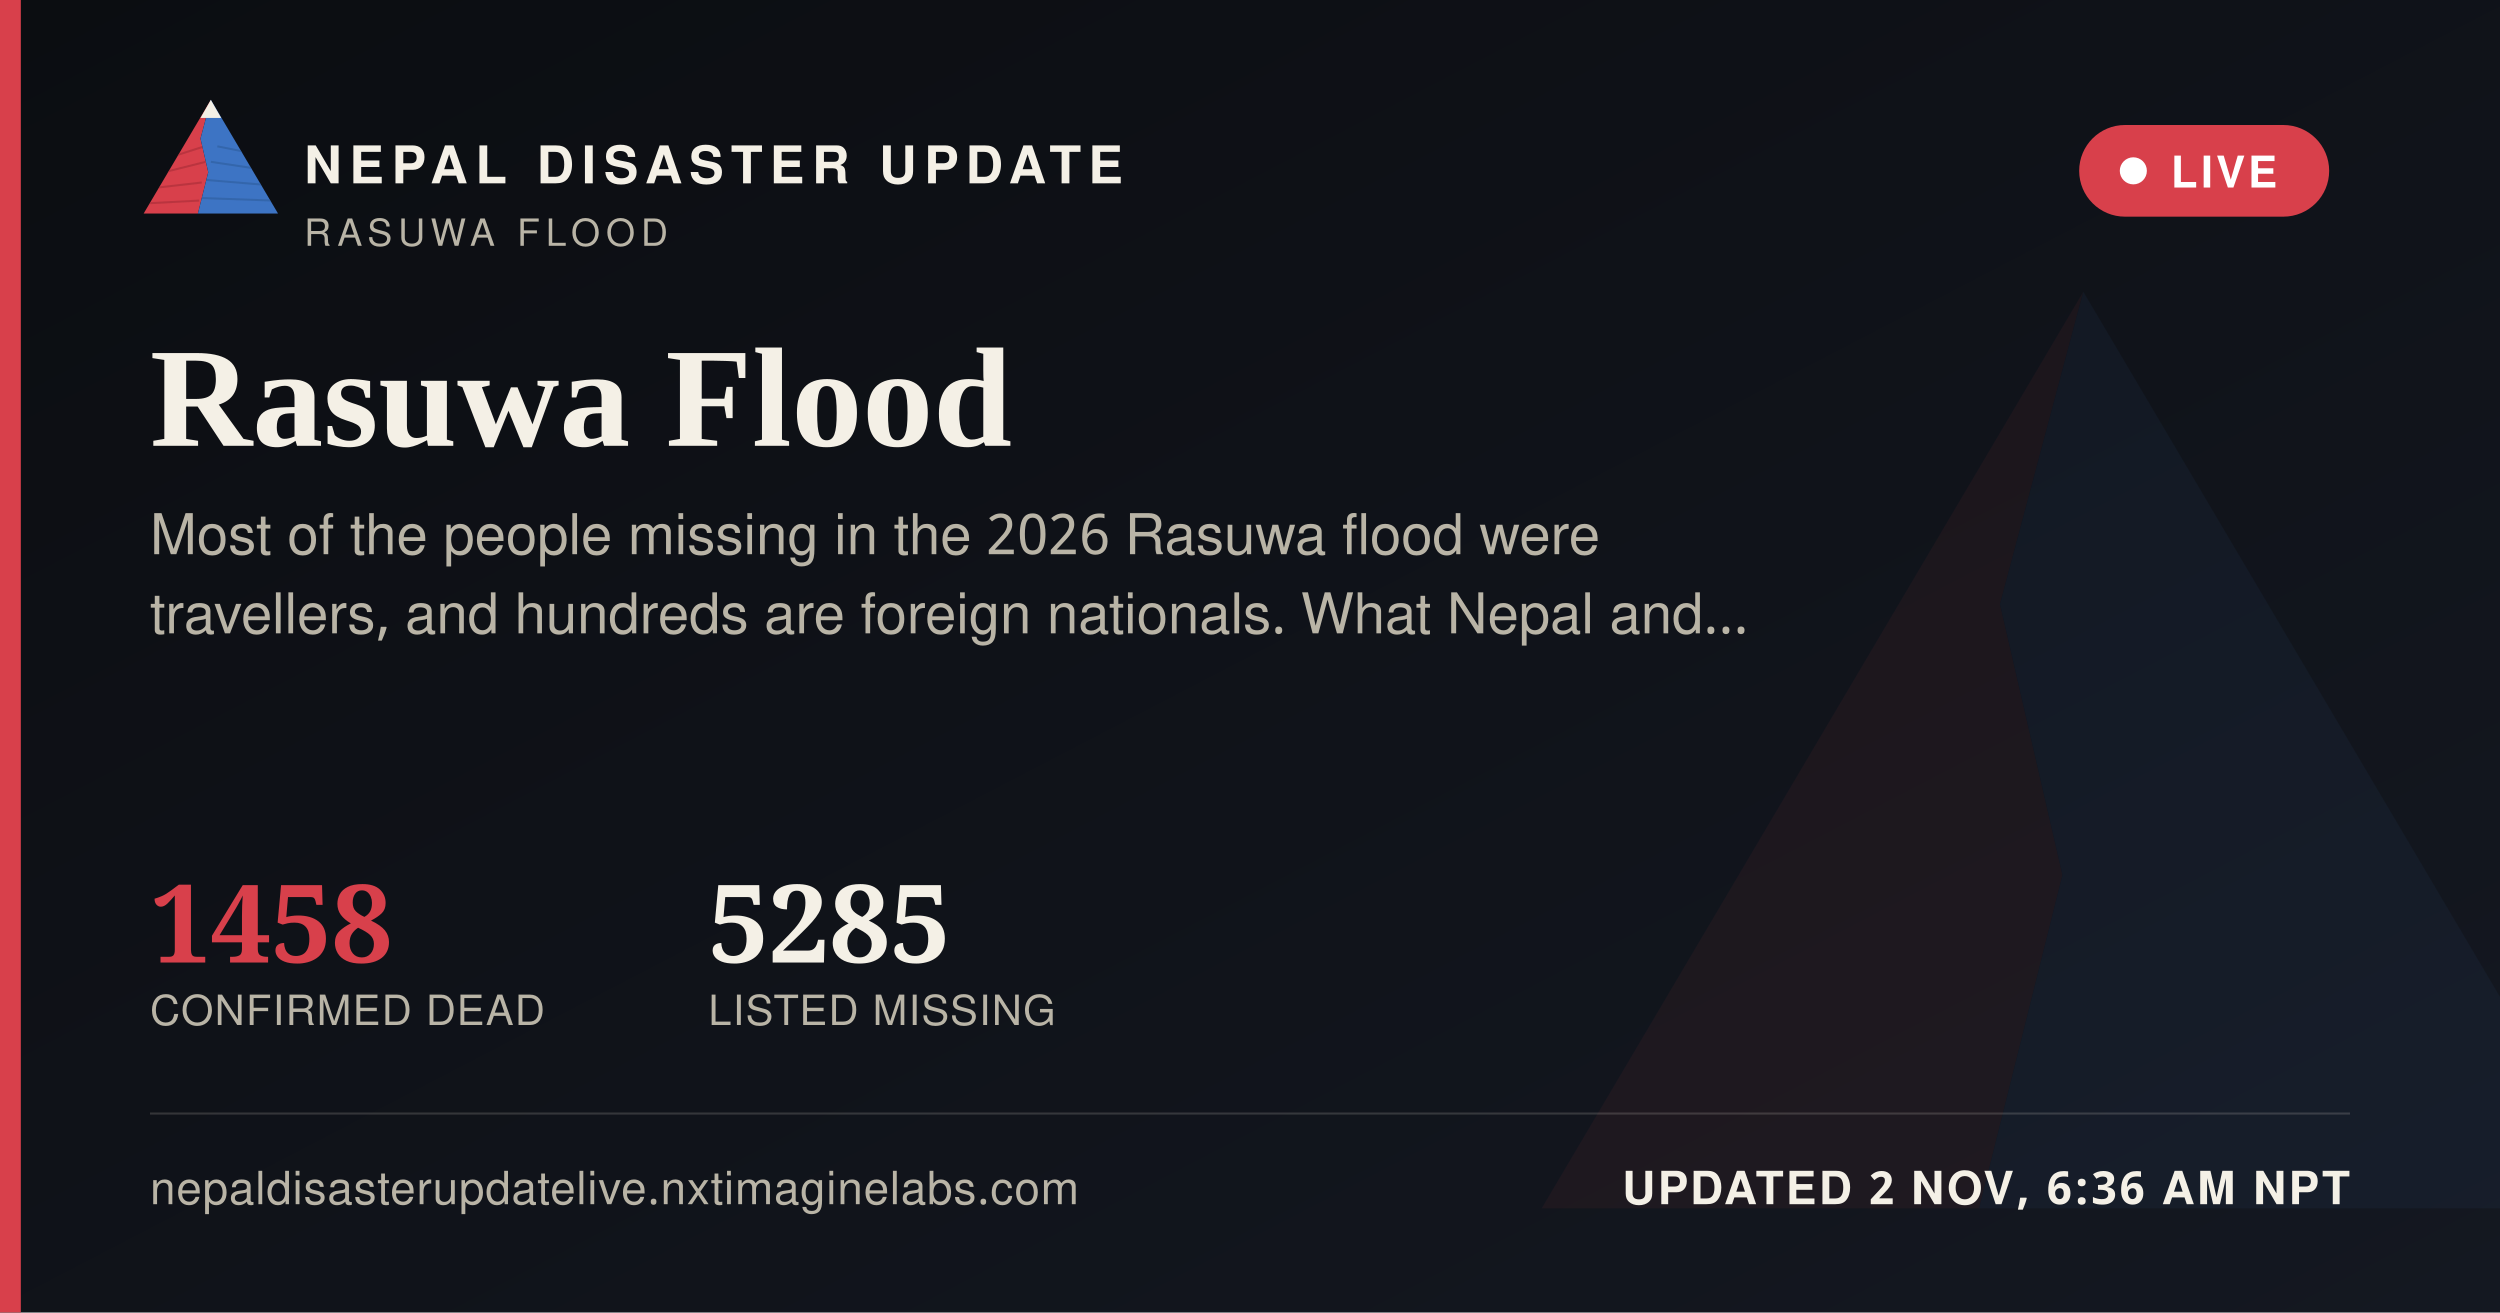
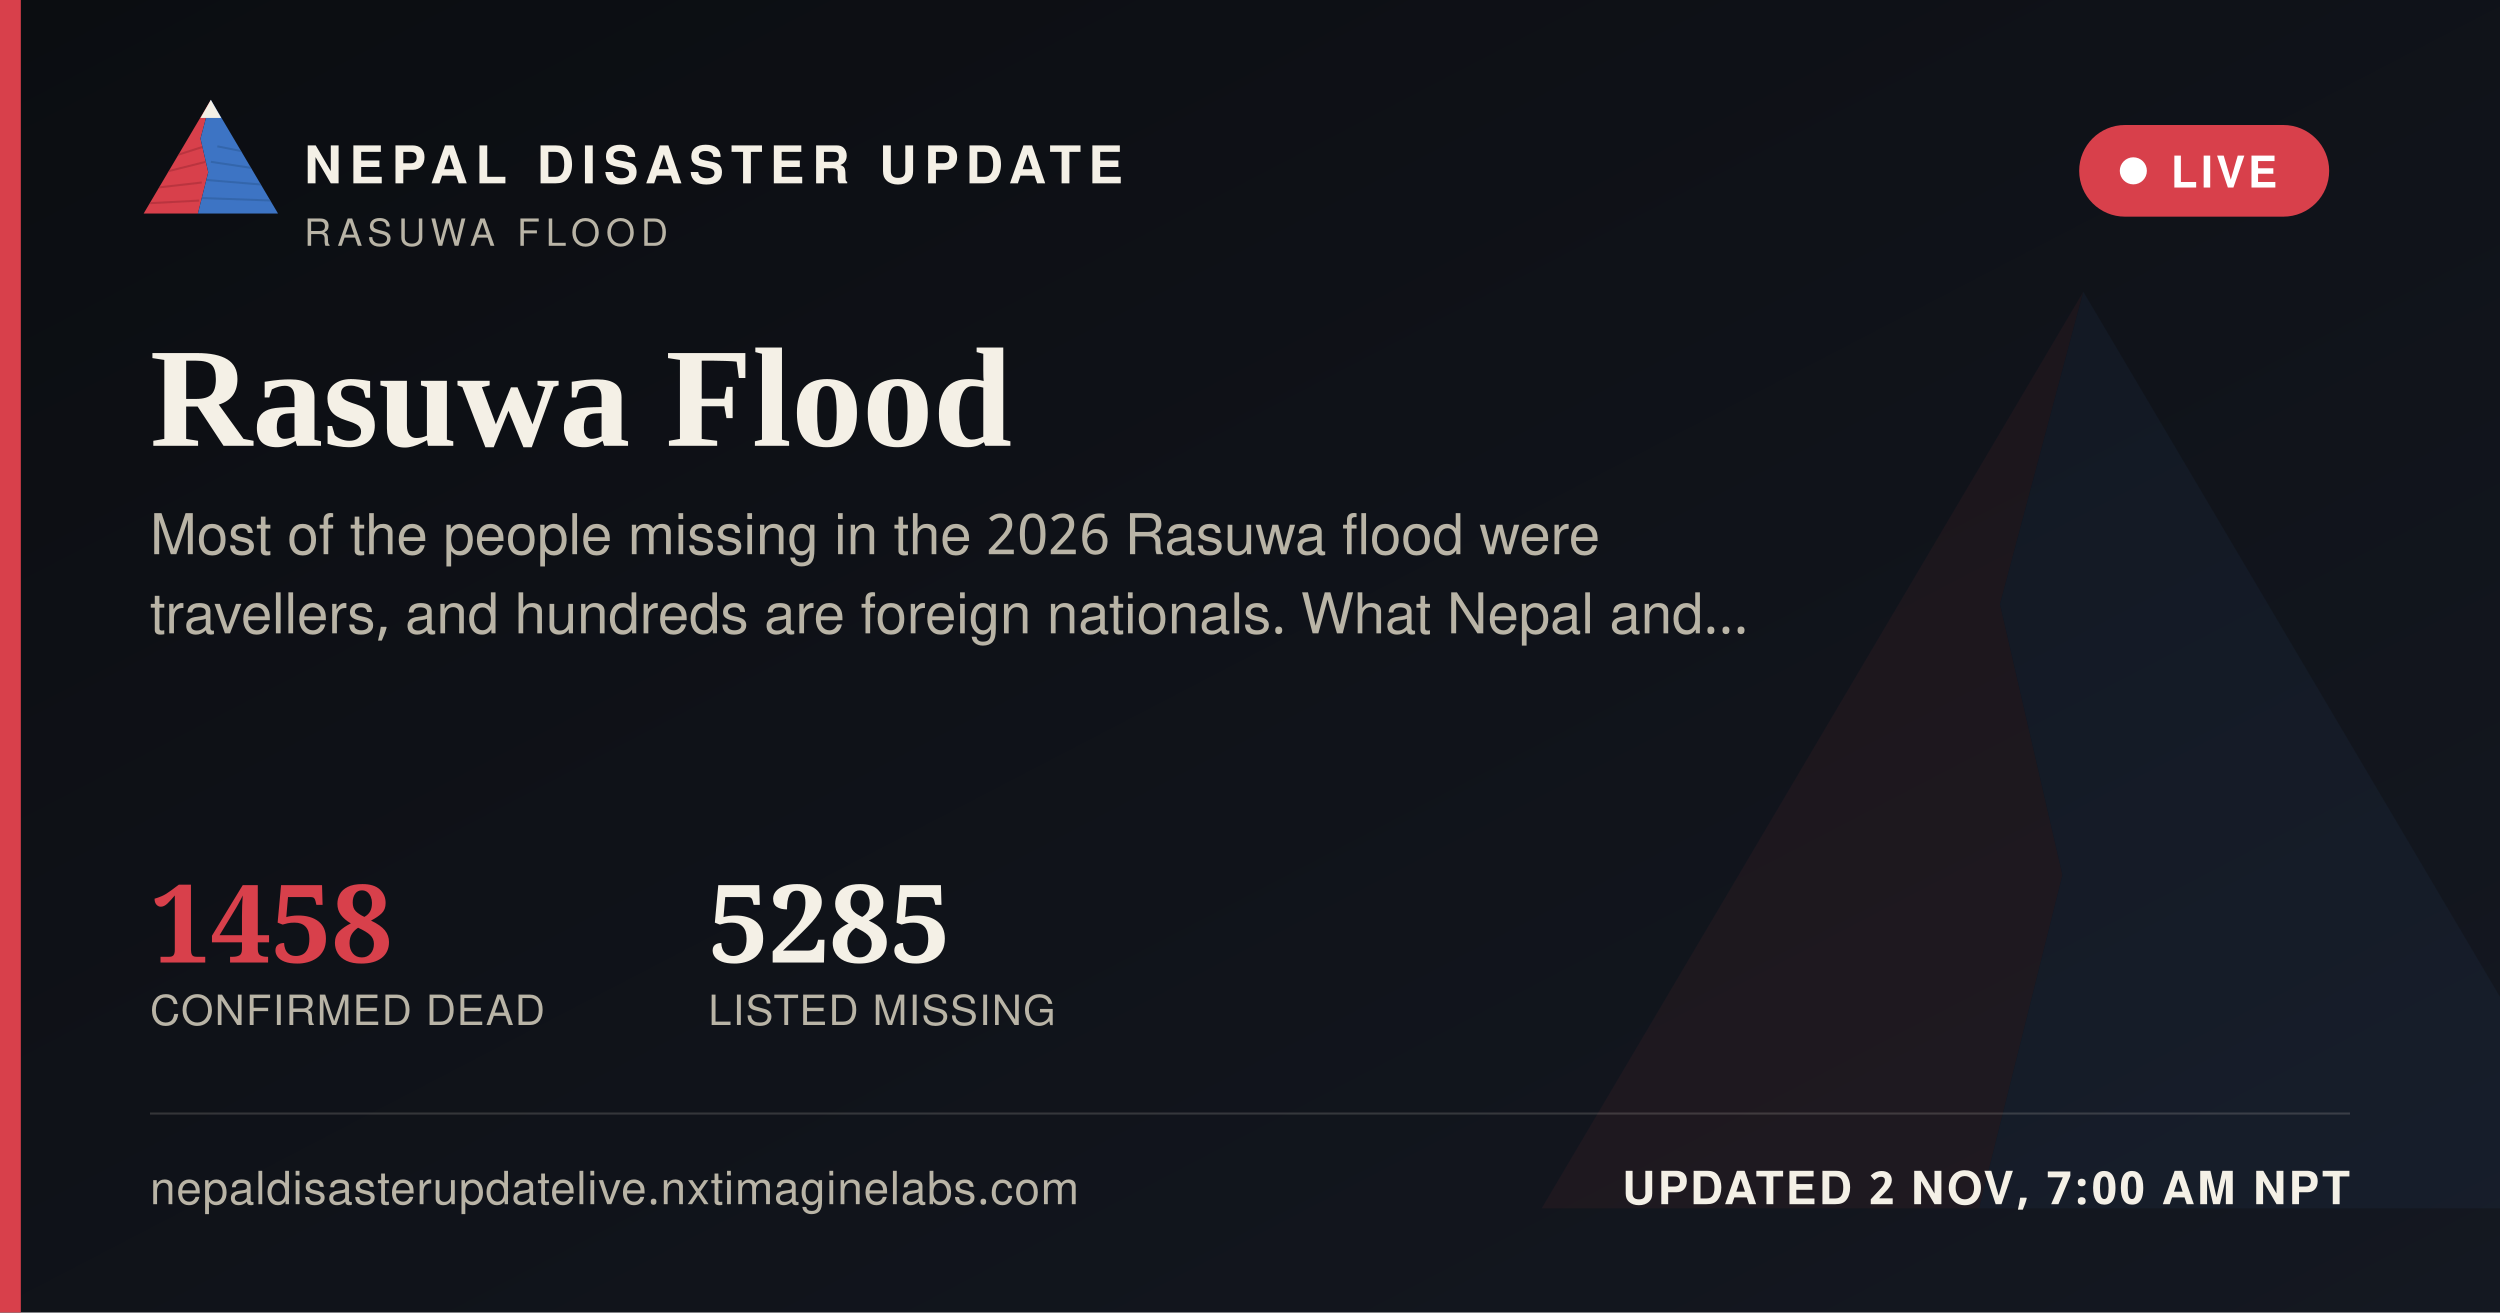
<svg xmlns="http://www.w3.org/2000/svg" width="1200" height="630" viewBox="0 0 1200 630">
  <defs>
    <linearGradient id="ogbg" x1="0" y1="0" x2="1" y2="1">
      <stop offset="0" stop-color="#0B0D11" />
      <stop offset="1" stop-color="#141821" />
    </linearGradient>
  </defs>
  <rect width="1200" height="630" fill="url(#ogbg)" />
  <g transform="translate(700,60) scale(5)" opacity="0.06">
    <polygon points="60,16 52,46 58,72 50,104 8,104" fill="#D8404B" />
    <polygon points="60,16 112,104 50,104 58,72 52,46" fill="#3D74C4" />
  </g>
  <rect x="0" y="0" width="10" height="630" fill="#D8404B" />
  <g transform="translate(64,38) scale(0.62)">
    <g>
      <defs>
        <clipPath id="ogLc">
          <polygon points="60,16 52,46 58,72 50,104 8,104" />
        </clipPath>
        <clipPath id="ogRc">
          <polygon points="60,16 112,104 50,104 58,72 52,46" />
        </clipPath>
      </defs>
      <polygon points="60,16 52,46 58,72 50,104 8,104" fill="#D8404B" />
      <g clip-path="url(#ogLc)" stroke="#A32A34" stroke-width="1.6" fill="none" opacity="0.55">
        <path d="M30,60 L55,52" />
        <path d="M24,72 L56,64" />
        <path d="M18,84 L53,80" />
        <path d="M13,96 L51,94" />
      </g>
      <polygon points="60,16 112,104 50,104 58,72 52,46" fill="#3D74C4" />
      <g clip-path="url(#ogRc)" stroke="#2A5793" stroke-width="1.6" fill="none" opacity="0.5">
        <path d="M65,52 L95,58" />
        <path d="M60,64 L100,70" />
        <path d="M56,78 L104,82" />
        <path d="M52,92 L108,94" />
      </g>
      <polygon points="60,16 52,30 68,30" fill="#F4F0E6" />
    </g>
  </g>
  <text x="146" y="88" font-family="'Public Sans', 'Noto Sans Devanagari', 'Helvetica Neue', Helvetica, Arial, sans-serif" font-size="25" font-weight="800" letter-spacing="3.6" fill="#F4F0E6">NEPAL DISASTER UPDATE</text>
  <text x="146" y="118" font-family="'Public Sans', 'Noto Sans Devanagari', 'Helvetica Neue', Helvetica, Arial, sans-serif" font-size="18" letter-spacing="2.8" fill="#B9B4A6">RASUWA FLOOD</text>
  <g>
    <rect x="998" y="60" width="120" height="44" rx="22" fill="#D8404B" stroke="none" />
    <circle cx="1024" cy="82" r="6.5" fill="#FFFFFF" />
    <text x="1042" y="90" font-family="'Public Sans', 'Noto Sans Devanagari', 'Helvetica Neue', Helvetica, Arial, sans-serif" font-size="21" font-weight="700" letter-spacing="1.6" fill="#FFFFFF">LIVE</text>
  </g>
  <text x="72" y="214" font-family="Newsreader, 'Noto Serif Devanagari', Georgia, 'Times New Roman', serif" font-size="68" font-weight="600" fill="#F4F0E6">Rasuwa Flood</text>
  <text x="72" y="266" font-family="'Public Sans', 'Noto Sans Devanagari', 'Helvetica Neue', Helvetica, Arial, sans-serif" font-size="27" fill="#B9B4A6">Most of the people missing in the 2026 Rasuwa flood were</text>
  <text x="72" y="304" font-family="'Public Sans', 'Noto Sans Devanagari', 'Helvetica Neue', Helvetica, Arial, sans-serif" font-size="27" fill="#B9B4A6">travellers, and hundreds are foreign nationals. What Nepal and…</text>
  <g transform="translate(72,462)">
    <text x="0" y="0" font-family="Newsreader, 'Noto Serif Devanagari', Georgia, 'Times New Roman', serif" font-size="52" font-weight="600" fill="#D8404B">1458</text>
    <text x="0" y="30" font-family="'Public Sans', 'Noto Sans Devanagari', 'Helvetica Neue', Helvetica, Arial, sans-serif" font-size="20" letter-spacing="0.6" fill="#B9B4A6">CONFIRMED DEAD</text>
    <text x="268" y="0" font-family="Newsreader, 'Noto Serif Devanagari', Georgia, 'Times New Roman', serif" font-size="52" font-weight="600" fill="#F4F0E6">5285</text>
    <text x="268" y="30" font-family="'Public Sans', 'Noto Sans Devanagari', 'Helvetica Neue', Helvetica, Arial, sans-serif" font-size="20" letter-spacing="0.6" fill="#B9B4A6">LISTED MISSING</text>
  </g>
  <rect x="72" y="534" width="1056" height="1" fill="rgba(244,240,230,0.16)" />
  <text x="72" y="578" font-family="'Public Sans', 'Noto Sans Devanagari', 'Helvetica Neue', Helvetica, Arial, sans-serif" font-size="22" fill="#B9B4A6" letter-spacing="0.4">nepaldisasterupdatelive.nxtimaginelabs.com</text>
-   <text x="1128" y="578" text-anchor="end" font-family="'Public Sans', 'Noto Sans Devanagari', 'Helvetica Neue', Helvetica, Arial, sans-serif" font-size="22" font-weight="700" letter-spacing="1.2" fill="#F4F0E6">UPDATED 2 NOV, 6:36 AM NPT</text>
+   <text x="1128" y="578" text-anchor="end" font-family="'Public Sans', 'Noto Sans Devanagari', 'Helvetica Neue', Helvetica, Arial, sans-serif" font-size="22" font-weight="700" letter-spacing="1.2" fill="#F4F0E6">UPDATED 2 NOV, 7:00 AM NPT</text>
</svg>
